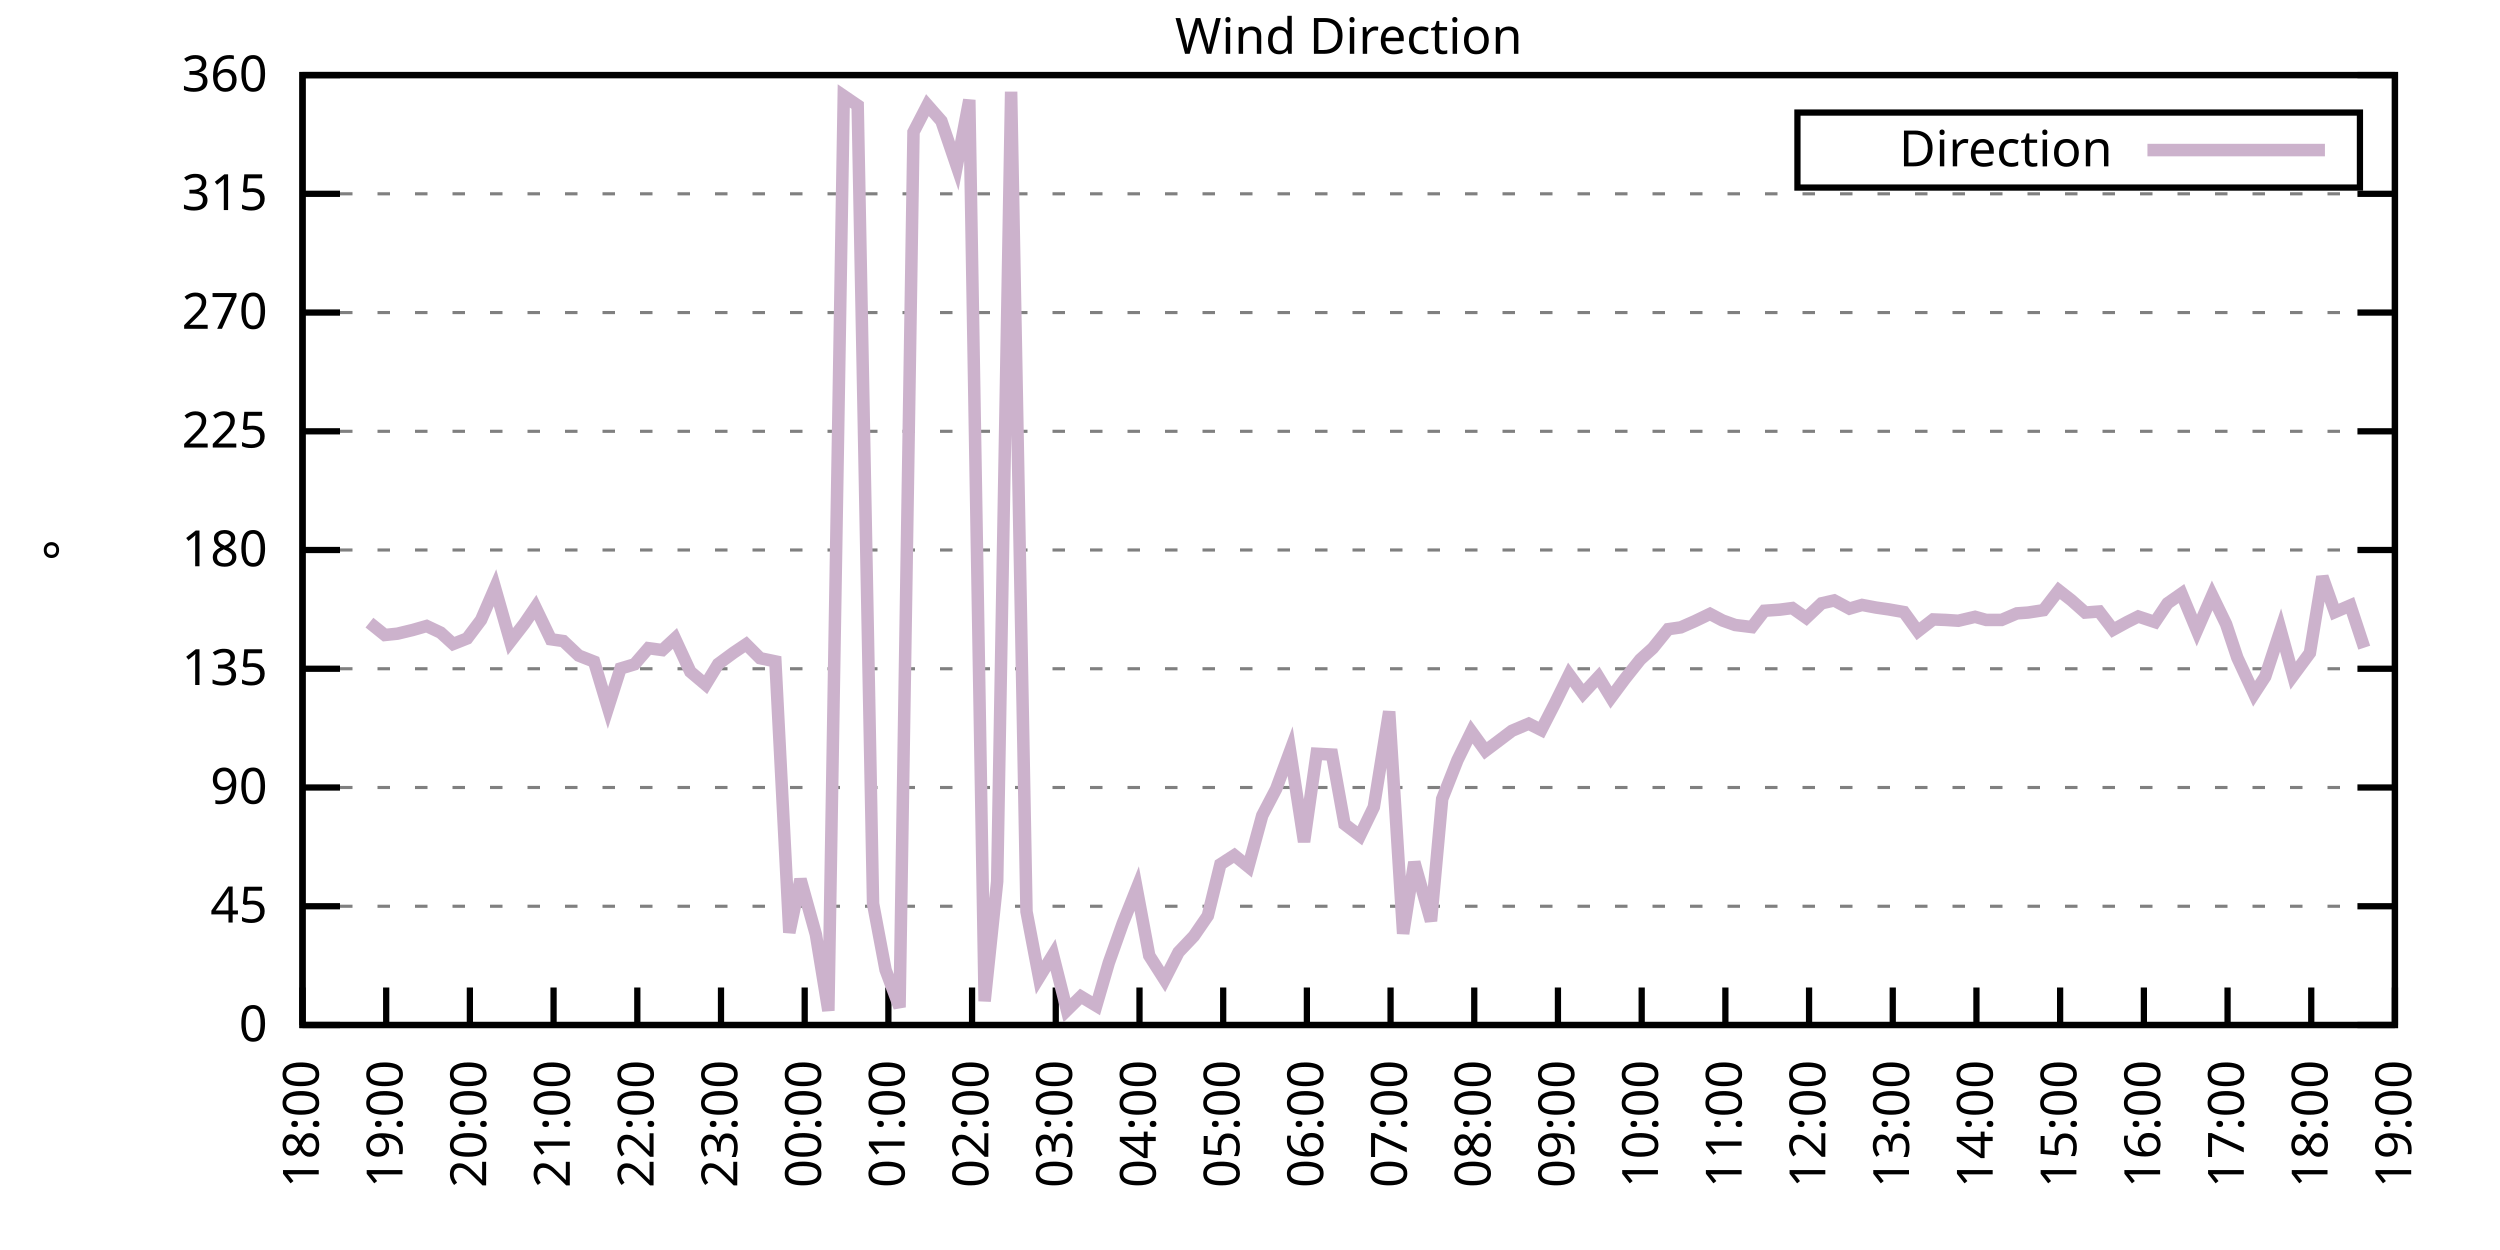
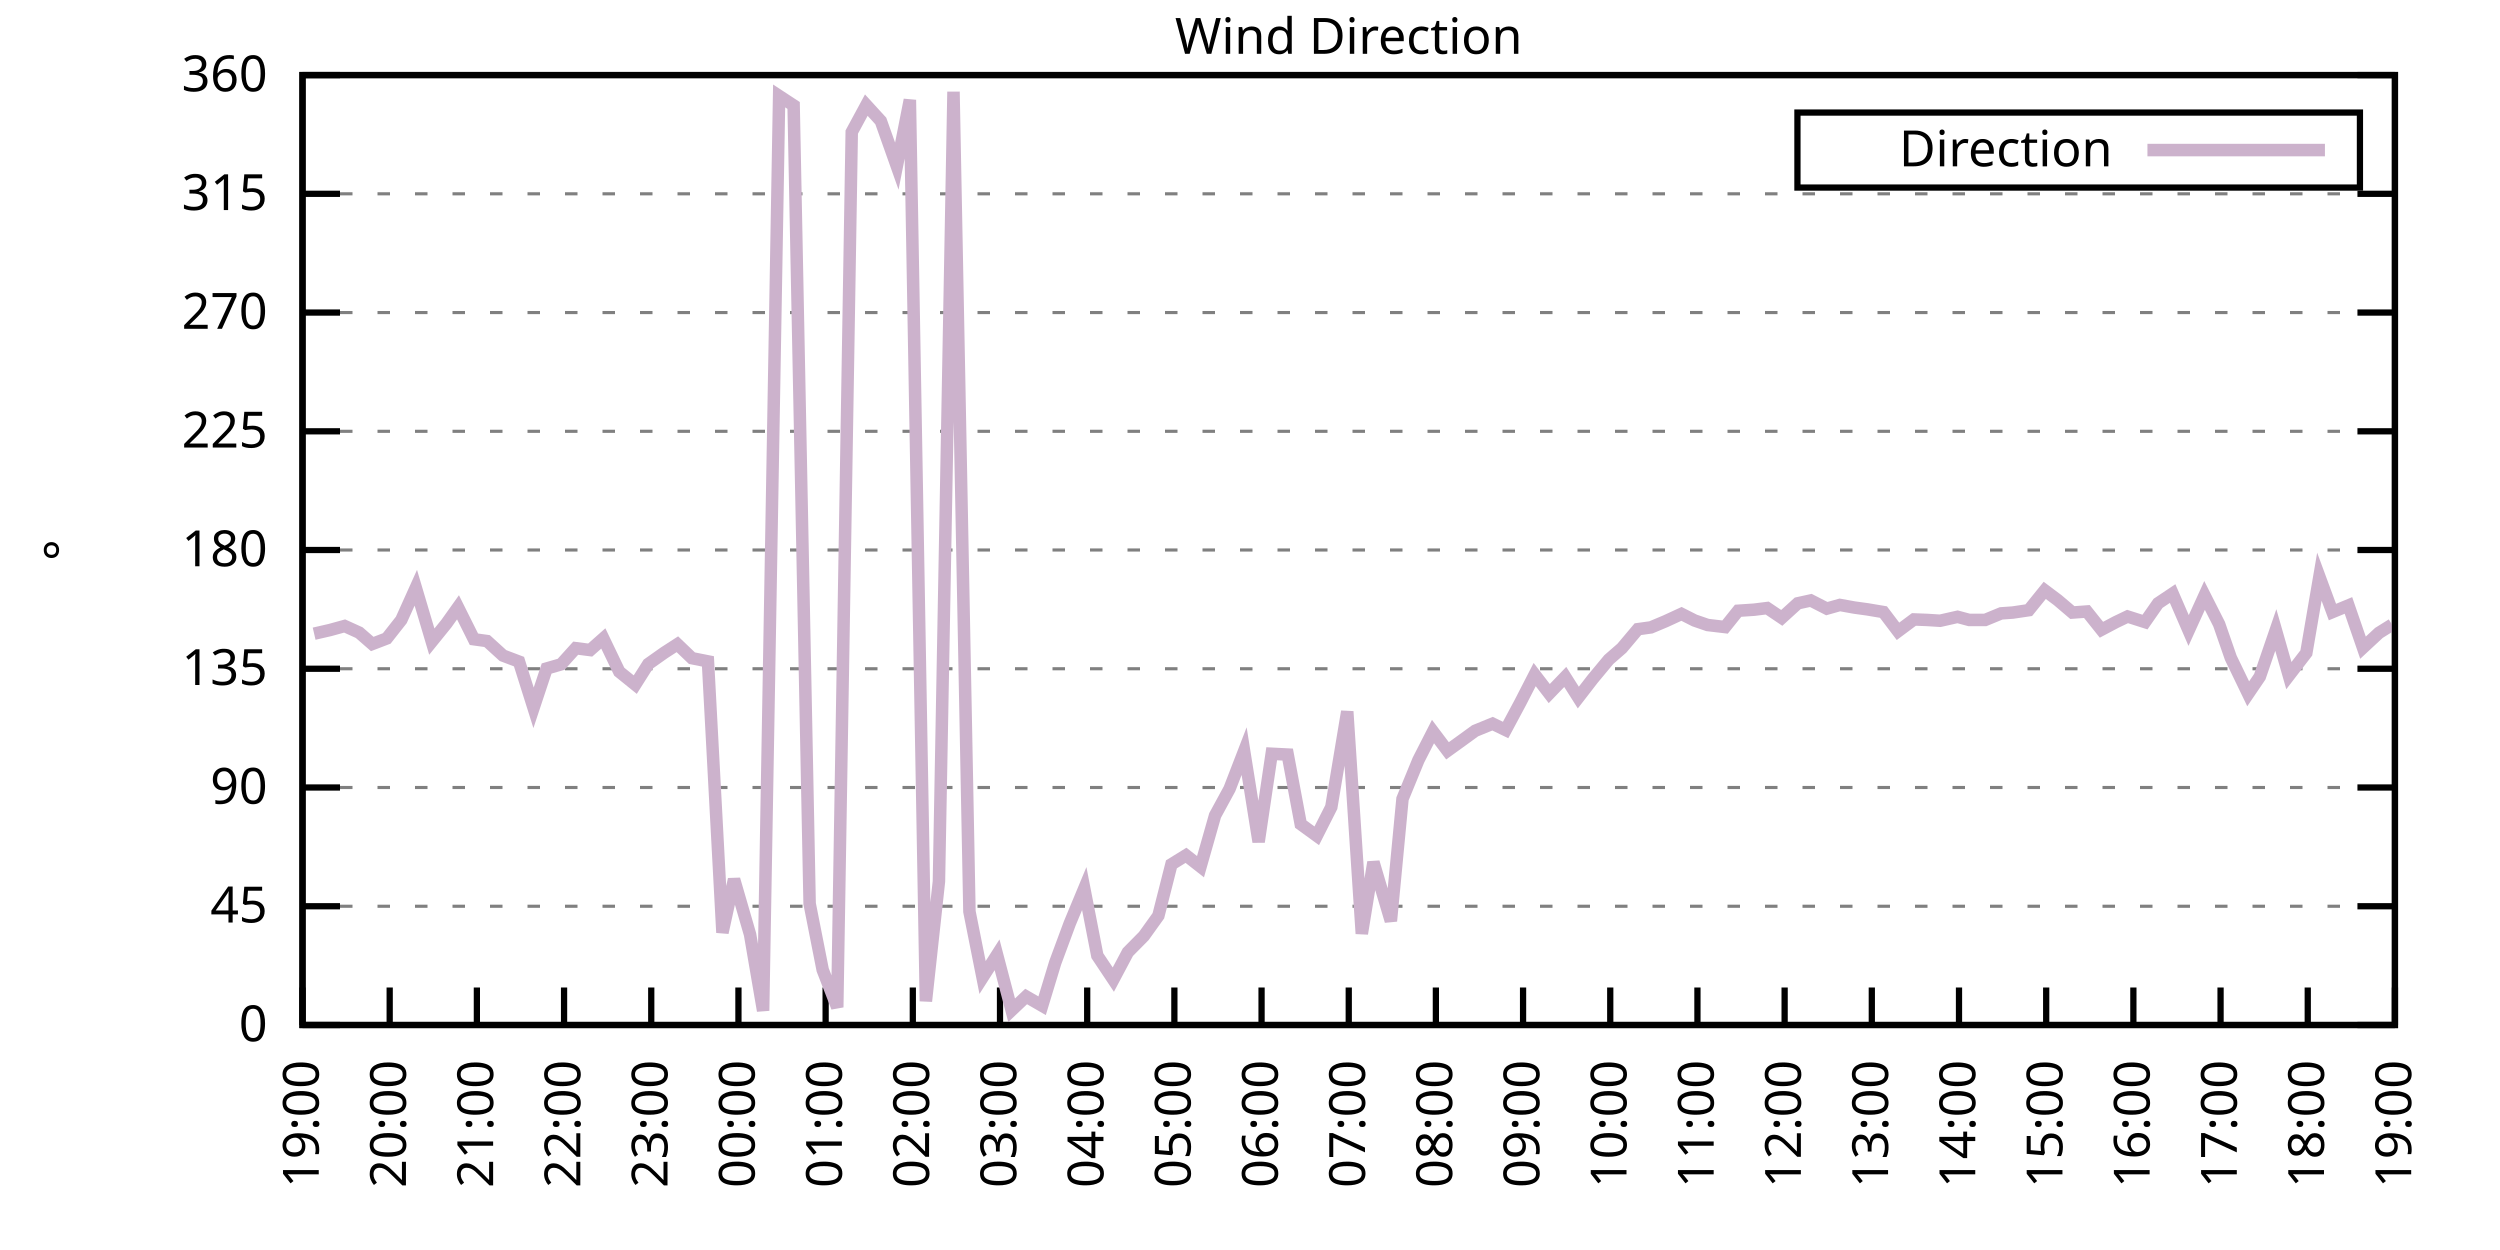
<svg xmlns="http://www.w3.org/2000/svg" xmlns:xlink="http://www.w3.org/1999/xlink" width="400" height="200" viewBox="0 0 400 200">
  <g id="gnuplot_canvas">
    <rect x="0" y="0" width="400" height="200" fill="none" />
    <defs>
      <circle id="gpDot" r="0.5" stroke-width="0.5" stroke="currentColor" />
      <path id="gpPt0" stroke-width="0.333" stroke="currentColor" d="M-1,0 h2 M0,-1 v2" />
      <path id="gpPt1" stroke-width="0.333" stroke="currentColor" d="M-1,-1 L1,1 M1,-1 L-1,1" />
      <path id="gpPt2" stroke-width="0.333" stroke="currentColor" d="M-1,0 L1,0 M0,-1 L0,1 M-1,-1 L1,1 M-1,1 L1,-1" />
      <rect id="gpPt3" stroke-width="0.333" stroke="currentColor" x="-1" y="-1" width="2" height="2" />
      <rect id="gpPt4" stroke-width="0.333" stroke="currentColor" fill="currentColor" x="-1" y="-1" width="2" height="2" />
      <circle id="gpPt5" stroke-width="0.333" stroke="currentColor" cx="0" cy="0" r="1" />
      <use xlink:href="#gpPt5" id="gpPt6" fill="currentColor" stroke="none" />
      <path id="gpPt7" stroke-width="0.333" stroke="currentColor" d="M0,-1.33 L-1.33,0.67 L1.33,0.67 z" />
      <use xlink:href="#gpPt7" id="gpPt8" fill="currentColor" stroke="none" />
      <use xlink:href="#gpPt7" id="gpPt9" stroke="currentColor" transform="rotate(180)" />
      <use xlink:href="#gpPt9" id="gpPt10" fill="currentColor" stroke="none" />
      <use xlink:href="#gpPt3" id="gpPt11" stroke="currentColor" transform="rotate(45)" />
      <use xlink:href="#gpPt11" id="gpPt12" fill="currentColor" stroke="none" />
      <path id="gpPt13" stroke-width="0.333" stroke="currentColor" d="M0,1.330 L1.265,0.411 L0.782,-1.067 L-0.782,-1.076 L-1.265,0.411 z" />
      <use xlink:href="#gpPt13" id="gpPt14" fill="currentColor" stroke="none" />
      <filter id="textbox" filterUnits="objectBoundingBox" x="0" y="0" height="1" width="1">
        <feFlood flood-color="white" flood-opacity="1" result="bgnd" />
        <feComposite in="SourceGraphic" in2="bgnd" operator="atop" />
      </filter>
      <filter id="greybox" filterUnits="objectBoundingBox" x="0" y="0" height="1" width="1">
        <feFlood flood-color="lightgrey" flood-opacity="1" result="grey" />
        <feComposite in="SourceGraphic" in2="grey" operator="atop" />
      </filter>
    </defs>
    <g fill="none" color="white" stroke="currentColor" stroke-width="1.00" stroke-linecap="butt" stroke-linejoin="miter">
</g>
    <g fill="none" color="black" stroke="currentColor" stroke-width="1.00" stroke-linecap="butt" stroke-linejoin="miter">
      <g stroke="none" shape-rendering="crispEdges">
        <polygon fill="rgb(255, 255, 255)" points="48.40,164.00 383.18,164.00 383.18,12.02 48.40,12.02 " />
      </g>
    </g>
    <g fill="none" color="black" stroke="currentColor" stroke-width="1.00" stroke-linecap="butt" stroke-linejoin="miter">
</g>
    <g fill="none" color="black" stroke="black" stroke-width="0.50" stroke-linecap="butt" stroke-linejoin="miter">
</g>
    <g fill="none" color="gray" stroke="currentColor" stroke-width="0.50" stroke-linecap="butt" stroke-linejoin="miter">
      <path stroke="gray" stroke-dasharray="2,4" class="gridline" d="M48.40,164.00 L383.19,164.00  " />
    </g>
    <g fill="none" color="gray" stroke="gray" stroke-width="1.00" stroke-linecap="butt" stroke-linejoin="miter">
</g>
    <g fill="none" color="black" stroke="currentColor" stroke-width="1.00" stroke-linecap="butt" stroke-linejoin="miter">
      <path stroke="black" d="M48.40,164.00 L54.40,164.00 M383.19,164.00 L377.19,164.00  " />
      <g transform="translate(42.80,166.60)" stroke="none" fill="black" font-family="Sans" font-size="8.00" text-anchor="end">
        <text>
          <tspan font-family="Sans"> 0</tspan>
        </text>
      </g>
    </g>
    <g fill="none" color="black" stroke="currentColor" stroke-width="1.00" stroke-linecap="butt" stroke-linejoin="miter">
</g>
    <g fill="none" color="black" stroke="black" stroke-width="0.50" stroke-linecap="butt" stroke-linejoin="miter">
</g>
    <g fill="none" color="gray" stroke="currentColor" stroke-width="0.50" stroke-linecap="butt" stroke-linejoin="miter">
      <path stroke="gray" stroke-dasharray="2,4" class="gridline" d="M48.40,145.00 L383.19,145.00  " />
    </g>
    <g fill="none" color="gray" stroke="gray" stroke-width="1.00" stroke-linecap="butt" stroke-linejoin="miter">
</g>
    <g fill="none" color="black" stroke="currentColor" stroke-width="1.00" stroke-linecap="butt" stroke-linejoin="miter">
      <path stroke="black" d="M48.40,145.00 L54.40,145.00 M383.19,145.00 L377.19,145.00  " />
      <g transform="translate(42.80,147.60)" stroke="none" fill="black" font-family="Sans" font-size="8.00" text-anchor="end">
        <text>
          <tspan font-family="Sans"> 45</tspan>
        </text>
      </g>
    </g>
    <g fill="none" color="black" stroke="currentColor" stroke-width="1.00" stroke-linecap="butt" stroke-linejoin="miter">
</g>
    <g fill="none" color="black" stroke="black" stroke-width="0.50" stroke-linecap="butt" stroke-linejoin="miter">
</g>
    <g fill="none" color="gray" stroke="currentColor" stroke-width="0.50" stroke-linecap="butt" stroke-linejoin="miter">
      <path stroke="gray" stroke-dasharray="2,4" class="gridline" d="M48.40,126.00 L383.19,126.00  " />
    </g>
    <g fill="none" color="gray" stroke="gray" stroke-width="1.00" stroke-linecap="butt" stroke-linejoin="miter">
</g>
    <g fill="none" color="black" stroke="currentColor" stroke-width="1.00" stroke-linecap="butt" stroke-linejoin="miter">
      <path stroke="black" d="M48.40,126.00 L54.40,126.00 M383.19,126.00 L377.19,126.00  " />
      <g transform="translate(42.80,128.60)" stroke="none" fill="black" font-family="Sans" font-size="8.00" text-anchor="end">
        <text>
          <tspan font-family="Sans"> 90</tspan>
        </text>
      </g>
    </g>
    <g fill="none" color="black" stroke="currentColor" stroke-width="1.00" stroke-linecap="butt" stroke-linejoin="miter">
</g>
    <g fill="none" color="black" stroke="black" stroke-width="0.50" stroke-linecap="butt" stroke-linejoin="miter">
</g>
    <g fill="none" color="gray" stroke="currentColor" stroke-width="0.50" stroke-linecap="butt" stroke-linejoin="miter">
      <path stroke="gray" stroke-dasharray="2,4" class="gridline" d="M48.40,107.00 L383.19,107.00  " />
    </g>
    <g fill="none" color="gray" stroke="gray" stroke-width="1.00" stroke-linecap="butt" stroke-linejoin="miter">
</g>
    <g fill="none" color="black" stroke="currentColor" stroke-width="1.00" stroke-linecap="butt" stroke-linejoin="miter">
      <path stroke="black" d="M48.40,107.00 L54.40,107.00 M383.19,107.00 L377.19,107.00  " />
      <g transform="translate(42.80,109.60)" stroke="none" fill="black" font-family="Sans" font-size="8.00" text-anchor="end">
        <text>
          <tspan font-family="Sans"> 135</tspan>
        </text>
      </g>
    </g>
    <g fill="none" color="black" stroke="currentColor" stroke-width="1.00" stroke-linecap="butt" stroke-linejoin="miter">
</g>
    <g fill="none" color="black" stroke="black" stroke-width="0.50" stroke-linecap="butt" stroke-linejoin="miter">
</g>
    <g fill="none" color="gray" stroke="currentColor" stroke-width="0.50" stroke-linecap="butt" stroke-linejoin="miter">
      <path stroke="gray" stroke-dasharray="2,4" class="gridline" d="M48.40,88.00 L383.19,88.00  " />
    </g>
    <g fill="none" color="gray" stroke="gray" stroke-width="1.00" stroke-linecap="butt" stroke-linejoin="miter">
</g>
    <g fill="none" color="black" stroke="currentColor" stroke-width="1.00" stroke-linecap="butt" stroke-linejoin="miter">
      <path stroke="black" d="M48.40,88.00 L54.40,88.00 M383.19,88.00 L377.19,88.00  " />
      <g transform="translate(42.80,90.60)" stroke="none" fill="black" font-family="Sans" font-size="8.00" text-anchor="end">
        <text>
          <tspan font-family="Sans"> 180</tspan>
        </text>
      </g>
    </g>
    <g fill="none" color="black" stroke="currentColor" stroke-width="1.00" stroke-linecap="butt" stroke-linejoin="miter">
</g>
    <g fill="none" color="black" stroke="black" stroke-width="0.50" stroke-linecap="butt" stroke-linejoin="miter">
</g>
    <g fill="none" color="gray" stroke="currentColor" stroke-width="0.50" stroke-linecap="butt" stroke-linejoin="miter">
      <path stroke="gray" stroke-dasharray="2,4" class="gridline" d="M48.40,69.01 L383.19,69.01  " />
    </g>
    <g fill="none" color="gray" stroke="gray" stroke-width="1.00" stroke-linecap="butt" stroke-linejoin="miter">
</g>
    <g fill="none" color="black" stroke="currentColor" stroke-width="1.00" stroke-linecap="butt" stroke-linejoin="miter">
      <path stroke="black" d="M48.40,69.01 L54.40,69.01 M383.19,69.01 L377.19,69.01  " />
      <g transform="translate(42.80,71.61)" stroke="none" fill="black" font-family="Sans" font-size="8.00" text-anchor="end">
        <text>
          <tspan font-family="Sans"> 225</tspan>
        </text>
      </g>
    </g>
    <g fill="none" color="black" stroke="currentColor" stroke-width="1.00" stroke-linecap="butt" stroke-linejoin="miter">
</g>
    <g fill="none" color="black" stroke="black" stroke-width="0.50" stroke-linecap="butt" stroke-linejoin="miter">
</g>
    <g fill="none" color="gray" stroke="currentColor" stroke-width="0.50" stroke-linecap="butt" stroke-linejoin="miter">
      <path stroke="gray" stroke-dasharray="2,4" class="gridline" d="M48.40,50.01 L383.19,50.01  " />
    </g>
    <g fill="none" color="gray" stroke="gray" stroke-width="1.00" stroke-linecap="butt" stroke-linejoin="miter">
</g>
    <g fill="none" color="black" stroke="currentColor" stroke-width="1.00" stroke-linecap="butt" stroke-linejoin="miter">
      <path stroke="black" d="M48.40,50.01 L54.40,50.01 M383.19,50.01 L377.19,50.01  " />
      <g transform="translate(42.80,52.61)" stroke="none" fill="black" font-family="Sans" font-size="8.00" text-anchor="end">
        <text>
          <tspan font-family="Sans"> 270</tspan>
        </text>
      </g>
    </g>
    <g fill="none" color="black" stroke="currentColor" stroke-width="1.00" stroke-linecap="butt" stroke-linejoin="miter">
</g>
    <g fill="none" color="black" stroke="black" stroke-width="0.50" stroke-linecap="butt" stroke-linejoin="miter">
</g>
    <g fill="none" color="gray" stroke="currentColor" stroke-width="0.50" stroke-linecap="butt" stroke-linejoin="miter">
      <path stroke="gray" stroke-dasharray="2,4" class="gridline" d="M48.40,31.01 L383.19,31.01  " />
    </g>
    <g fill="none" color="gray" stroke="gray" stroke-width="1.00" stroke-linecap="butt" stroke-linejoin="miter">
</g>
    <g fill="none" color="black" stroke="currentColor" stroke-width="1.00" stroke-linecap="butt" stroke-linejoin="miter">
      <path stroke="black" d="M48.40,31.01 L54.40,31.01 M383.19,31.01 L377.19,31.01  " />
      <g transform="translate(42.80,33.61)" stroke="none" fill="black" font-family="Sans" font-size="8.00" text-anchor="end">
        <text>
          <tspan font-family="Sans"> 315</tspan>
        </text>
      </g>
    </g>
    <g fill="none" color="black" stroke="currentColor" stroke-width="1.00" stroke-linecap="butt" stroke-linejoin="miter">
</g>
    <g fill="none" color="black" stroke="black" stroke-width="0.50" stroke-linecap="butt" stroke-linejoin="miter">
</g>
    <g fill="none" color="gray" stroke="currentColor" stroke-width="0.50" stroke-linecap="butt" stroke-linejoin="miter">
      <path stroke="gray" stroke-dasharray="2,4" class="gridline" d="M48.40,12.01 L383.19,12.01  " />
    </g>
    <g fill="none" color="gray" stroke="gray" stroke-width="1.00" stroke-linecap="butt" stroke-linejoin="miter">
</g>
    <g fill="none" color="black" stroke="currentColor" stroke-width="1.00" stroke-linecap="butt" stroke-linejoin="miter">
      <path stroke="black" d="M48.40,12.01 L54.40,12.01 M383.19,12.01 L377.19,12.01  " />
      <g transform="translate(42.80,14.61)" stroke="none" fill="black" font-family="Sans" font-size="8.00" text-anchor="end">
        <text>
          <tspan font-family="Sans"> 360</tspan>
        </text>
      </g>
    </g>
    <g fill="none" color="black" stroke="currentColor" stroke-width="1.00" stroke-linecap="butt" stroke-linejoin="miter">
      <path stroke="black" d="M48.40,164.00 L48.40,158.00  " />
      <g transform="translate(51.00,169.60) rotate(270.00)" stroke="none" fill="black" font-family="Sans" font-size="8.00" text-anchor="end">
        <text>
-           <tspan font-family="Sans">18:00</tspan>
-         </text>
-       </g>
-     </g>
-     <g fill="none" color="black" stroke="currentColor" stroke-width="1.00" stroke-linecap="butt" stroke-linejoin="miter">
-       <path stroke="black" d="M61.79,164.00 L61.79,158.00  " />
-       <g transform="translate(64.39,169.60) rotate(270.00)" stroke="none" fill="black" font-family="Sans" font-size="8.00" text-anchor="end">
-         <text>
          <tspan font-family="Sans">19:00</tspan>
        </text>
      </g>
    </g>
    <g fill="none" color="black" stroke="currentColor" stroke-width="1.00" stroke-linecap="butt" stroke-linejoin="miter">
-       <path stroke="black" d="M75.18,164.00 L75.18,158.00  " />
-       <g transform="translate(77.78,169.60) rotate(270.00)" stroke="none" fill="black" font-family="Sans" font-size="8.00" text-anchor="end">
+       <path stroke="black" d="M62.35,164.00 L62.35,158.00  " />
+       <g transform="translate(64.95,169.60) rotate(270.00)" stroke="none" fill="black" font-family="Sans" font-size="8.00" text-anchor="end">
        <text>
          <tspan font-family="Sans">20:00</tspan>
        </text>
      </g>
    </g>
    <g fill="none" color="black" stroke="currentColor" stroke-width="1.00" stroke-linecap="butt" stroke-linejoin="miter">
-       <path stroke="black" d="M88.57,164.00 L88.57,158.00  " />
-       <g transform="translate(91.17,169.60) rotate(270.00)" stroke="none" fill="black" font-family="Sans" font-size="8.00" text-anchor="end">
+       <path stroke="black" d="M76.30,164.00 L76.30,158.00  " />
+       <g transform="translate(78.90,169.60) rotate(270.00)" stroke="none" fill="black" font-family="Sans" font-size="8.00" text-anchor="end">
        <text>
          <tspan font-family="Sans">21:00</tspan>
        </text>
      </g>
    </g>
    <g fill="none" color="black" stroke="currentColor" stroke-width="1.00" stroke-linecap="butt" stroke-linejoin="miter">
-       <path stroke="black" d="M101.97,164.00 L101.97,158.00  " />
-       <g transform="translate(104.57,169.60) rotate(270.00)" stroke="none" fill="black" font-family="Sans" font-size="8.00" text-anchor="end">
+       <path stroke="black" d="M90.25,164.00 L90.25,158.00  " />
+       <g transform="translate(92.85,169.60) rotate(270.00)" stroke="none" fill="black" font-family="Sans" font-size="8.00" text-anchor="end">
        <text>
          <tspan font-family="Sans">22:00</tspan>
        </text>
      </g>
    </g>
    <g fill="none" color="black" stroke="currentColor" stroke-width="1.00" stroke-linecap="butt" stroke-linejoin="miter">
-       <path stroke="black" d="M115.36,164.00 L115.36,158.00  " />
-       <g transform="translate(117.96,169.60) rotate(270.00)" stroke="none" fill="black" font-family="Sans" font-size="8.00" text-anchor="end">
+       <path stroke="black" d="M104.20,164.00 L104.20,158.00  " />
+       <g transform="translate(106.80,169.60) rotate(270.00)" stroke="none" fill="black" font-family="Sans" font-size="8.00" text-anchor="end">
        <text>
          <tspan font-family="Sans">23:00</tspan>
        </text>
      </g>
    </g>
    <g fill="none" color="black" stroke="currentColor" stroke-width="1.00" stroke-linecap="butt" stroke-linejoin="miter">
-       <path stroke="black" d="M128.75,164.00 L128.75,158.00  " />
-       <g transform="translate(131.35,169.60) rotate(270.00)" stroke="none" fill="black" font-family="Sans" font-size="8.00" text-anchor="end">
+       <path stroke="black" d="M118.15,164.00 L118.15,158.00  " />
+       <g transform="translate(120.75,169.60) rotate(270.00)" stroke="none" fill="black" font-family="Sans" font-size="8.00" text-anchor="end">
        <text>
          <tspan font-family="Sans">00:00</tspan>
        </text>
      </g>
    </g>
    <g fill="none" color="black" stroke="currentColor" stroke-width="1.00" stroke-linecap="butt" stroke-linejoin="miter">
-       <path stroke="black" d="M142.14,164.00 L142.14,158.00  " />
-       <g transform="translate(144.74,169.60) rotate(270.00)" stroke="none" fill="black" font-family="Sans" font-size="8.00" text-anchor="end">
+       <path stroke="black" d="M132.10,164.00 L132.10,158.00  " />
+       <g transform="translate(134.70,169.60) rotate(270.00)" stroke="none" fill="black" font-family="Sans" font-size="8.00" text-anchor="end">
        <text>
          <tspan font-family="Sans">01:00</tspan>
        </text>
      </g>
    </g>
    <g fill="none" color="black" stroke="currentColor" stroke-width="1.00" stroke-linecap="butt" stroke-linejoin="miter">
-       <path stroke="black" d="M155.53,164.00 L155.53,158.00  " />
-       <g transform="translate(158.13,169.60) rotate(270.00)" stroke="none" fill="black" font-family="Sans" font-size="8.00" text-anchor="end">
+       <path stroke="black" d="M146.05,164.00 L146.05,158.00  " />
+       <g transform="translate(148.65,169.60) rotate(270.00)" stroke="none" fill="black" font-family="Sans" font-size="8.00" text-anchor="end">
        <text>
          <tspan font-family="Sans">02:00</tspan>
        </text>
      </g>
    </g>
    <g fill="none" color="black" stroke="currentColor" stroke-width="1.00" stroke-linecap="butt" stroke-linejoin="miter">
-       <path stroke="black" d="M168.92,164.00 L168.92,158.00  " />
-       <g transform="translate(171.52,169.60) rotate(270.00)" stroke="none" fill="black" font-family="Sans" font-size="8.00" text-anchor="end">
+       <path stroke="black" d="M160.00,164.00 L160.00,158.00  " />
+       <g transform="translate(162.60,169.60) rotate(270.00)" stroke="none" fill="black" font-family="Sans" font-size="8.00" text-anchor="end">
        <text>
          <tspan font-family="Sans">03:00</tspan>
        </text>
      </g>
    </g>
    <g fill="none" color="black" stroke="currentColor" stroke-width="1.00" stroke-linecap="butt" stroke-linejoin="miter">
-       <path stroke="black" d="M182.32,164.00 L182.32,158.00  " />
-       <g transform="translate(184.92,169.60) rotate(270.00)" stroke="none" fill="black" font-family="Sans" font-size="8.00" text-anchor="end">
+       <path stroke="black" d="M173.95,164.00 L173.95,158.00  " />
+       <g transform="translate(176.55,169.60) rotate(270.00)" stroke="none" fill="black" font-family="Sans" font-size="8.00" text-anchor="end">
        <text>
          <tspan font-family="Sans">04:00</tspan>
        </text>
      </g>
    </g>
    <g fill="none" color="black" stroke="currentColor" stroke-width="1.00" stroke-linecap="butt" stroke-linejoin="miter">
-       <path stroke="black" d="M195.71,164.00 L195.71,158.00  " />
-       <g transform="translate(198.31,169.60) rotate(270.00)" stroke="none" fill="black" font-family="Sans" font-size="8.00" text-anchor="end">
+       <path stroke="black" d="M187.90,164.00 L187.90,158.00  " />
+       <g transform="translate(190.50,169.60) rotate(270.00)" stroke="none" fill="black" font-family="Sans" font-size="8.00" text-anchor="end">
        <text>
          <tspan font-family="Sans">05:00</tspan>
        </text>
      </g>
    </g>
    <g fill="none" color="black" stroke="currentColor" stroke-width="1.00" stroke-linecap="butt" stroke-linejoin="miter">
-       <path stroke="black" d="M209.10,164.00 L209.10,158.00  " />
-       <g transform="translate(211.70,169.60) rotate(270.00)" stroke="none" fill="black" font-family="Sans" font-size="8.00" text-anchor="end">
+       <path stroke="black" d="M201.85,164.00 L201.85,158.00  " />
+       <g transform="translate(204.45,169.60) rotate(270.00)" stroke="none" fill="black" font-family="Sans" font-size="8.00" text-anchor="end">
        <text>
          <tspan font-family="Sans">06:00</tspan>
        </text>
      </g>
    </g>
    <g fill="none" color="black" stroke="currentColor" stroke-width="1.00" stroke-linecap="butt" stroke-linejoin="miter">
-       <path stroke="black" d="M222.49,164.00 L222.49,158.00  " />
-       <g transform="translate(225.09,169.60) rotate(270.00)" stroke="none" fill="black" font-family="Sans" font-size="8.00" text-anchor="end">
+       <path stroke="black" d="M215.80,164.00 L215.80,158.00  " />
+       <g transform="translate(218.40,169.60) rotate(270.00)" stroke="none" fill="black" font-family="Sans" font-size="8.00" text-anchor="end">
        <text>
          <tspan font-family="Sans">07:00</tspan>
        </text>
      </g>
    </g>
    <g fill="none" color="black" stroke="currentColor" stroke-width="1.00" stroke-linecap="butt" stroke-linejoin="miter">
-       <path stroke="black" d="M235.88,164.00 L235.88,158.00  " />
-       <g transform="translate(238.48,169.60) rotate(270.00)" stroke="none" fill="black" font-family="Sans" font-size="8.00" text-anchor="end">
+       <path stroke="black" d="M229.74,164.00 L229.74,158.00  " />
+       <g transform="translate(232.34,169.60) rotate(270.00)" stroke="none" fill="black" font-family="Sans" font-size="8.00" text-anchor="end">
        <text>
          <tspan font-family="Sans">08:00</tspan>
        </text>
      </g>
    </g>
    <g fill="none" color="black" stroke="currentColor" stroke-width="1.00" stroke-linecap="butt" stroke-linejoin="miter">
-       <path stroke="black" d="M249.27,164.00 L249.27,158.00  " />
-       <g transform="translate(251.87,169.60) rotate(270.00)" stroke="none" fill="black" font-family="Sans" font-size="8.00" text-anchor="end">
+       <path stroke="black" d="M243.69,164.00 L243.69,158.00  " />
+       <g transform="translate(246.29,169.60) rotate(270.00)" stroke="none" fill="black" font-family="Sans" font-size="8.00" text-anchor="end">
        <text>
          <tspan font-family="Sans">09:00</tspan>
        </text>
      </g>
    </g>
    <g fill="none" color="black" stroke="currentColor" stroke-width="1.00" stroke-linecap="butt" stroke-linejoin="miter">
-       <path stroke="black" d="M262.67,164.00 L262.67,158.00  " />
-       <g transform="translate(265.27,169.60) rotate(270.00)" stroke="none" fill="black" font-family="Sans" font-size="8.00" text-anchor="end">
+       <path stroke="black" d="M257.64,164.00 L257.64,158.00  " />
+       <g transform="translate(260.24,169.60) rotate(270.00)" stroke="none" fill="black" font-family="Sans" font-size="8.00" text-anchor="end">
        <text>
          <tspan font-family="Sans">10:00</tspan>
        </text>
      </g>
    </g>
    <g fill="none" color="black" stroke="currentColor" stroke-width="1.00" stroke-linecap="butt" stroke-linejoin="miter">
-       <path stroke="black" d="M276.06,164.00 L276.06,158.00  " />
-       <g transform="translate(278.66,169.60) rotate(270.00)" stroke="none" fill="black" font-family="Sans" font-size="8.00" text-anchor="end">
+       <path stroke="black" d="M271.59,164.00 L271.59,158.00  " />
+       <g transform="translate(274.19,169.60) rotate(270.00)" stroke="none" fill="black" font-family="Sans" font-size="8.00" text-anchor="end">
        <text>
          <tspan font-family="Sans">11:00</tspan>
        </text>
      </g>
    </g>
    <g fill="none" color="black" stroke="currentColor" stroke-width="1.00" stroke-linecap="butt" stroke-linejoin="miter">
-       <path stroke="black" d="M289.45,164.00 L289.45,158.00  " />
-       <g transform="translate(292.05,169.60) rotate(270.00)" stroke="none" fill="black" font-family="Sans" font-size="8.00" text-anchor="end">
+       <path stroke="black" d="M285.54,164.00 L285.54,158.00  " />
+       <g transform="translate(288.14,169.60) rotate(270.00)" stroke="none" fill="black" font-family="Sans" font-size="8.00" text-anchor="end">
        <text>
          <tspan font-family="Sans">12:00</tspan>
        </text>
      </g>
    </g>
    <g fill="none" color="black" stroke="currentColor" stroke-width="1.00" stroke-linecap="butt" stroke-linejoin="miter">
-       <path stroke="black" d="M302.84,164.00 L302.84,158.00  " />
-       <g transform="translate(305.44,169.60) rotate(270.00)" stroke="none" fill="black" font-family="Sans" font-size="8.00" text-anchor="end">
+       <path stroke="black" d="M299.49,164.00 L299.49,158.00  " />
+       <g transform="translate(302.09,169.60) rotate(270.00)" stroke="none" fill="black" font-family="Sans" font-size="8.00" text-anchor="end">
        <text>
          <tspan font-family="Sans">13:00</tspan>
        </text>
      </g>
    </g>
    <g fill="none" color="black" stroke="currentColor" stroke-width="1.00" stroke-linecap="butt" stroke-linejoin="miter">
-       <path stroke="black" d="M316.23,164.00 L316.23,158.00  " />
-       <g transform="translate(318.83,169.60) rotate(270.00)" stroke="none" fill="black" font-family="Sans" font-size="8.00" text-anchor="end">
+       <path stroke="black" d="M313.44,164.00 L313.44,158.00  " />
+       <g transform="translate(316.04,169.60) rotate(270.00)" stroke="none" fill="black" font-family="Sans" font-size="8.00" text-anchor="end">
        <text>
          <tspan font-family="Sans">14:00</tspan>
        </text>
      </g>
    </g>
    <g fill="none" color="black" stroke="currentColor" stroke-width="1.00" stroke-linecap="butt" stroke-linejoin="miter">
-       <path stroke="black" d="M329.62,164.00 L329.62,158.00  " />
-       <g transform="translate(332.22,169.60) rotate(270.00)" stroke="none" fill="black" font-family="Sans" font-size="8.00" text-anchor="end">
+       <path stroke="black" d="M327.39,164.00 L327.39,158.00  " />
+       <g transform="translate(329.99,169.60) rotate(270.00)" stroke="none" fill="black" font-family="Sans" font-size="8.00" text-anchor="end">
        <text>
          <tspan font-family="Sans">15:00</tspan>
        </text>
      </g>
    </g>
    <g fill="none" color="black" stroke="currentColor" stroke-width="1.00" stroke-linecap="butt" stroke-linejoin="miter">
-       <path stroke="black" d="M343.02,164.00 L343.02,158.00  " />
-       <g transform="translate(345.62,169.60) rotate(270.00)" stroke="none" fill="black" font-family="Sans" font-size="8.00" text-anchor="end">
+       <path stroke="black" d="M341.34,164.00 L341.34,158.00  " />
+       <g transform="translate(343.94,169.60) rotate(270.00)" stroke="none" fill="black" font-family="Sans" font-size="8.00" text-anchor="end">
        <text>
          <tspan font-family="Sans">16:00</tspan>
        </text>
      </g>
    </g>
    <g fill="none" color="black" stroke="currentColor" stroke-width="1.00" stroke-linecap="butt" stroke-linejoin="miter">
-       <path stroke="black" d="M356.41,164.00 L356.41,158.00  " />
-       <g transform="translate(359.01,169.60) rotate(270.00)" stroke="none" fill="black" font-family="Sans" font-size="8.00" text-anchor="end">
+       <path stroke="black" d="M355.29,164.00 L355.29,158.00  " />
+       <g transform="translate(357.89,169.60) rotate(270.00)" stroke="none" fill="black" font-family="Sans" font-size="8.00" text-anchor="end">
        <text>
          <tspan font-family="Sans">17:00</tspan>
        </text>
      </g>
    </g>
    <g fill="none" color="black" stroke="currentColor" stroke-width="1.00" stroke-linecap="butt" stroke-linejoin="miter">
-       <path stroke="black" d="M369.80,164.00 L369.80,158.00  " />
-       <g transform="translate(372.40,169.60) rotate(270.00)" stroke="none" fill="black" font-family="Sans" font-size="8.00" text-anchor="end">
+       <path stroke="black" d="M369.24,164.00 L369.24,158.00  " />
+       <g transform="translate(371.84,169.60) rotate(270.00)" stroke="none" fill="black" font-family="Sans" font-size="8.00" text-anchor="end">
        <text>
          <tspan font-family="Sans">18:00</tspan>
        </text>
      </g>
    </g>
    <g fill="none" color="black" stroke="currentColor" stroke-width="1.00" stroke-linecap="butt" stroke-linejoin="miter">
      <path stroke="black" d="M383.19,164.00 L383.19,158.00  " />
      <g transform="translate(385.79,169.60) rotate(270.00)" stroke="none" fill="black" font-family="Sans" font-size="8.00" text-anchor="end">
        <text>
          <tspan font-family="Sans">19:00</tspan>
        </text>
      </g>
    </g>
    <g fill="none" color="black" stroke="currentColor" stroke-width="1.00" stroke-linecap="butt" stroke-linejoin="miter">
</g>
    <g fill="none" color="black" stroke="currentColor" stroke-width="1.00" stroke-linecap="butt" stroke-linejoin="miter">
      <path stroke="black" d="M48.40,12.01 L48.40,164.00 L383.19,164.00 L383.19,12.01 L48.40,12.01 Z  " />
    </g>
    <g fill="none" color="black" stroke="currentColor" stroke-width="1.00" stroke-linecap="butt" stroke-linejoin="miter">
</g>
    <g fill="none" color="black" stroke="currentColor" stroke-width="1.00" stroke-linecap="butt" stroke-linejoin="miter">
      <path stroke="black" d="M287.59,30.01 L287.59,18.01 L377.59,18.01 L377.59,30.01 L287.59,30.01 Z  " />
    </g>
    <g id="Wind_direction_plot_1">
      <g fill="none" color="white" stroke="black" stroke-width="2.00" stroke-linecap="butt" stroke-linejoin="miter">
</g>
      <g fill="none" color="black" stroke="currentColor" stroke-width="2.00" stroke-linecap="butt" stroke-linejoin="miter">
        <g transform="translate(337.99,26.61)" stroke="none" fill="black" font-family="Sans" font-size="8.00" text-anchor="end">
          <text>
            <tspan font-family="Sans">Direction</tspan>
          </text>
        </g>
      </g>
      <g fill="none" color="black" stroke="currentColor" stroke-width="2.00" stroke-linecap="butt" stroke-linejoin="miter">
-         <path stroke="rgb(204, 178, 204)" d="M343.59,24.01 L371.99,24.01 M59.11,99.62 L61.57,101.60 L63.58,101.39 L66.03,100.80 L68.26,100.16 L70.50,101.22   L72.50,103.04 L74.74,102.15 L76.97,99.19 L79.20,94.04 L81.66,102.66 L83.89,99.78 L85.67,97.17 L88.13,102.28   L90.14,102.57 L92.59,104.89 L95.05,105.86 L97.28,113.25 L99.29,106.96 L101.52,106.29 L103.75,103.71 L105.98,104.01   L107.99,102.15 L110.45,107.47 L112.90,109.54 L114.91,106.24 L117.37,104.43 L119.38,103.08 L121.61,105.31 L124.06,105.82   L126.29,149.22 L128.08,140.69 L130.54,149.52 L132.54,161.72 L135.00,15.35 L137.23,16.87 L139.69,144.58 L141.69,155.18   L143.93,161.17 L146.16,21.13 L148.39,16.82 L150.62,19.36 L153.08,26.58 L155.09,15.98 L157.54,160.20 L159.55,141.03   L161.78,14.67 L164.24,145.85 L166.25,156.40 L168.48,152.77 L170.71,161.64 L172.94,159.44 L175.40,160.92 L177.41,154.04   L179.64,147.75 L181.87,142.17 L183.88,152.90 L186.33,156.74 L188.57,152.35 L191.02,149.77 L193.25,146.52 L195.26,138.29   L197.49,136.85 L199.73,138.67 L201.96,130.48 L204.19,126.21 L206.42,120.18 L208.65,134.70 L210.66,120.60 L213.12,120.73   L215.13,131.87 L217.58,133.73 L219.81,129.13 L222.27,113.84 L224.50,149.39 L226.29,137.95 L228.96,147.37 L230.75,127.82   L233.20,121.61 L235.44,117.05 L237.67,120.13 L239.90,118.45 L241.91,116.93 L244.59,115.79 L246.60,116.80 L248.83,112.45   L251.06,107.93 L253.29,110.97 L255.75,108.31 L257.76,111.61 L259.99,108.61 L262.44,105.53 L264.45,103.71 L266.91,100.67   L268.92,100.38 L271.15,99.40 L273.60,98.22 L275.61,99.28 L277.62,100.00 L280.30,100.33 L282.31,97.72 L284.76,97.55   L286.77,97.29 L289.00,98.86 L291.46,96.53 L293.47,96.07 L295.92,97.38 L297.93,96.79 L300.16,97.21 L302.17,97.50   L304.63,97.93 L306.86,101.01 L309.31,99.11 L311.32,99.19 L313.33,99.32 L316.01,98.69 L317.79,99.19 L320.25,99.19   L322.70,98.14 L324.49,98.01 L326.95,97.63 L329.40,94.46 L331.41,96.03 L333.64,98.01 L335.87,97.84 L338.10,100.76   L340.34,99.53 L342.12,98.64 L344.80,99.53 L346.81,96.53 L349.04,94.97 L351.50,100.88 L353.95,95.27 L356.18,99.87   L357.97,105.23 L360.65,111.01 L362.43,108.27 L364.89,100.80 L366.90,108.10 L369.58,104.47 L371.58,92.27 L373.59,97.93   L376.05,96.87 L378.28,103.63  " />
+         <path stroke="rgb(204, 178, 204)" d="M343.59,24.01 L371.99,24.01 M50.26,101.39 L52.82,100.80 L55.14,100.16 L57.47,101.22 L59.56,103.04 L61.88,102.15   L64.21,99.19 L66.53,94.04 L69.09,102.66 L71.42,99.78 L73.28,97.17 L75.83,102.28 L77.93,102.57 L80.48,104.89   L83.04,105.86 L85.37,113.25 L87.46,106.96 L89.78,106.29 L92.11,103.71 L94.43,104.01 L96.53,102.15 L99.08,107.47   L101.64,109.54 L103.73,106.24 L106.29,104.43 L108.38,103.08 L110.71,105.31 L113.27,105.82 L115.59,149.22 L117.45,140.69   L120.01,149.52 L122.10,161.72 L124.66,15.35 L126.98,16.87 L129.54,144.58 L131.63,155.18 L133.96,161.17 L136.28,21.13   L138.61,16.82 L140.93,19.36 L143.49,26.58 L145.58,15.98 L148.14,160.20 L150.23,141.03 L152.56,14.67 L155.11,145.85   L157.21,156.40 L159.53,152.77 L161.86,161.64 L164.18,159.44 L166.74,160.92 L168.83,154.04 L171.16,147.75 L173.48,142.17   L175.57,152.90 L178.13,156.74 L180.46,152.35 L183.01,149.77 L185.34,146.52 L187.43,138.29 L189.76,136.85 L192.08,138.67   L194.41,130.48 L196.73,126.21 L199.06,120.18 L201.38,134.70 L203.47,120.60 L206.03,120.73 L208.12,131.87 L210.68,133.73   L213.01,129.13 L215.56,113.84 L217.89,149.39 L219.75,137.95 L222.54,147.37 L224.40,127.82 L226.95,121.61 L229.28,117.05   L231.60,120.13 L233.93,118.45 L236.02,116.93 L238.81,115.79 L240.90,116.80 L243.23,112.45 L245.55,107.93 L247.88,110.97   L250.44,108.31 L252.53,111.61 L254.85,108.61 L257.41,105.53 L259.50,103.71 L262.06,100.67 L264.15,100.38 L266.48,99.40   L269.04,98.22 L271.13,99.28 L273.22,100.00 L276.01,100.33 L278.10,97.72 L280.66,97.55 L282.75,97.29 L285.08,98.86   L287.64,96.53 L289.73,96.07 L292.29,97.38 L294.38,96.79 L296.70,97.21 L298.80,97.50 L301.35,97.93 L303.68,101.01   L306.23,99.11 L308.33,99.19 L310.42,99.32 L313.21,98.69 L315.07,99.19 L317.63,99.19 L320.18,98.14 L322.04,98.01   L324.60,97.63 L327.16,94.46 L329.25,96.03 L331.58,98.01 L333.90,97.84 L336.23,100.76 L338.55,99.53 L340.41,98.64   L343.20,99.53 L345.29,96.53 L347.62,94.97 L350.18,100.88 L352.73,95.27 L355.06,99.87 L356.92,105.23 L359.71,111.01   L361.57,108.27 L364.13,100.80 L366.22,108.10 L369.01,104.47 L371.10,92.27 L373.19,97.93 L375.75,96.87 L378.08,103.63   L380.63,101.26 L382.73,99.95  " />
      </g>
    </g>
    <g fill="none" color="black" stroke="currentColor" stroke-width="2.00" stroke-linecap="butt" stroke-linejoin="miter">
</g>
    <g fill="none" color="black" stroke="black" stroke-width="1.00" stroke-linecap="butt" stroke-linejoin="miter">
</g>
    <g fill="none" color="black" stroke="currentColor" stroke-width="1.00" stroke-linecap="butt" stroke-linejoin="miter">
      <path stroke="black" d="M48.40,12.01 L48.40,164.00 L383.19,164.00 L383.19,12.01 L48.40,12.01 Z  " />
      <g transform="translate(12.80,88.01) rotate(270.00)" stroke="none" fill="black" font-family="Sans" font-size="8.00" text-anchor="middle">
        <text>
          <tspan font-family="Sans">°</tspan>
        </text>
      </g>
    </g>
    <g fill="none" color="black" stroke="currentColor" stroke-width="1.00" stroke-linecap="butt" stroke-linejoin="miter">
</g>
    <g fill="none" color="black" stroke="currentColor" stroke-width="1.00" stroke-linecap="butt" stroke-linejoin="miter">
      <g transform="translate(215.79,8.61)" stroke="none" fill="black" font-family="Sans" font-size="8.00" text-anchor="middle">
        <text>
          <tspan font-family="Sans">Wind Direction</tspan>
        </text>
      </g>
    </g>
    <g fill="none" color="black" stroke="currentColor" stroke-width="1.00" stroke-linecap="butt" stroke-linejoin="miter">
</g>
  </g>
</svg>
